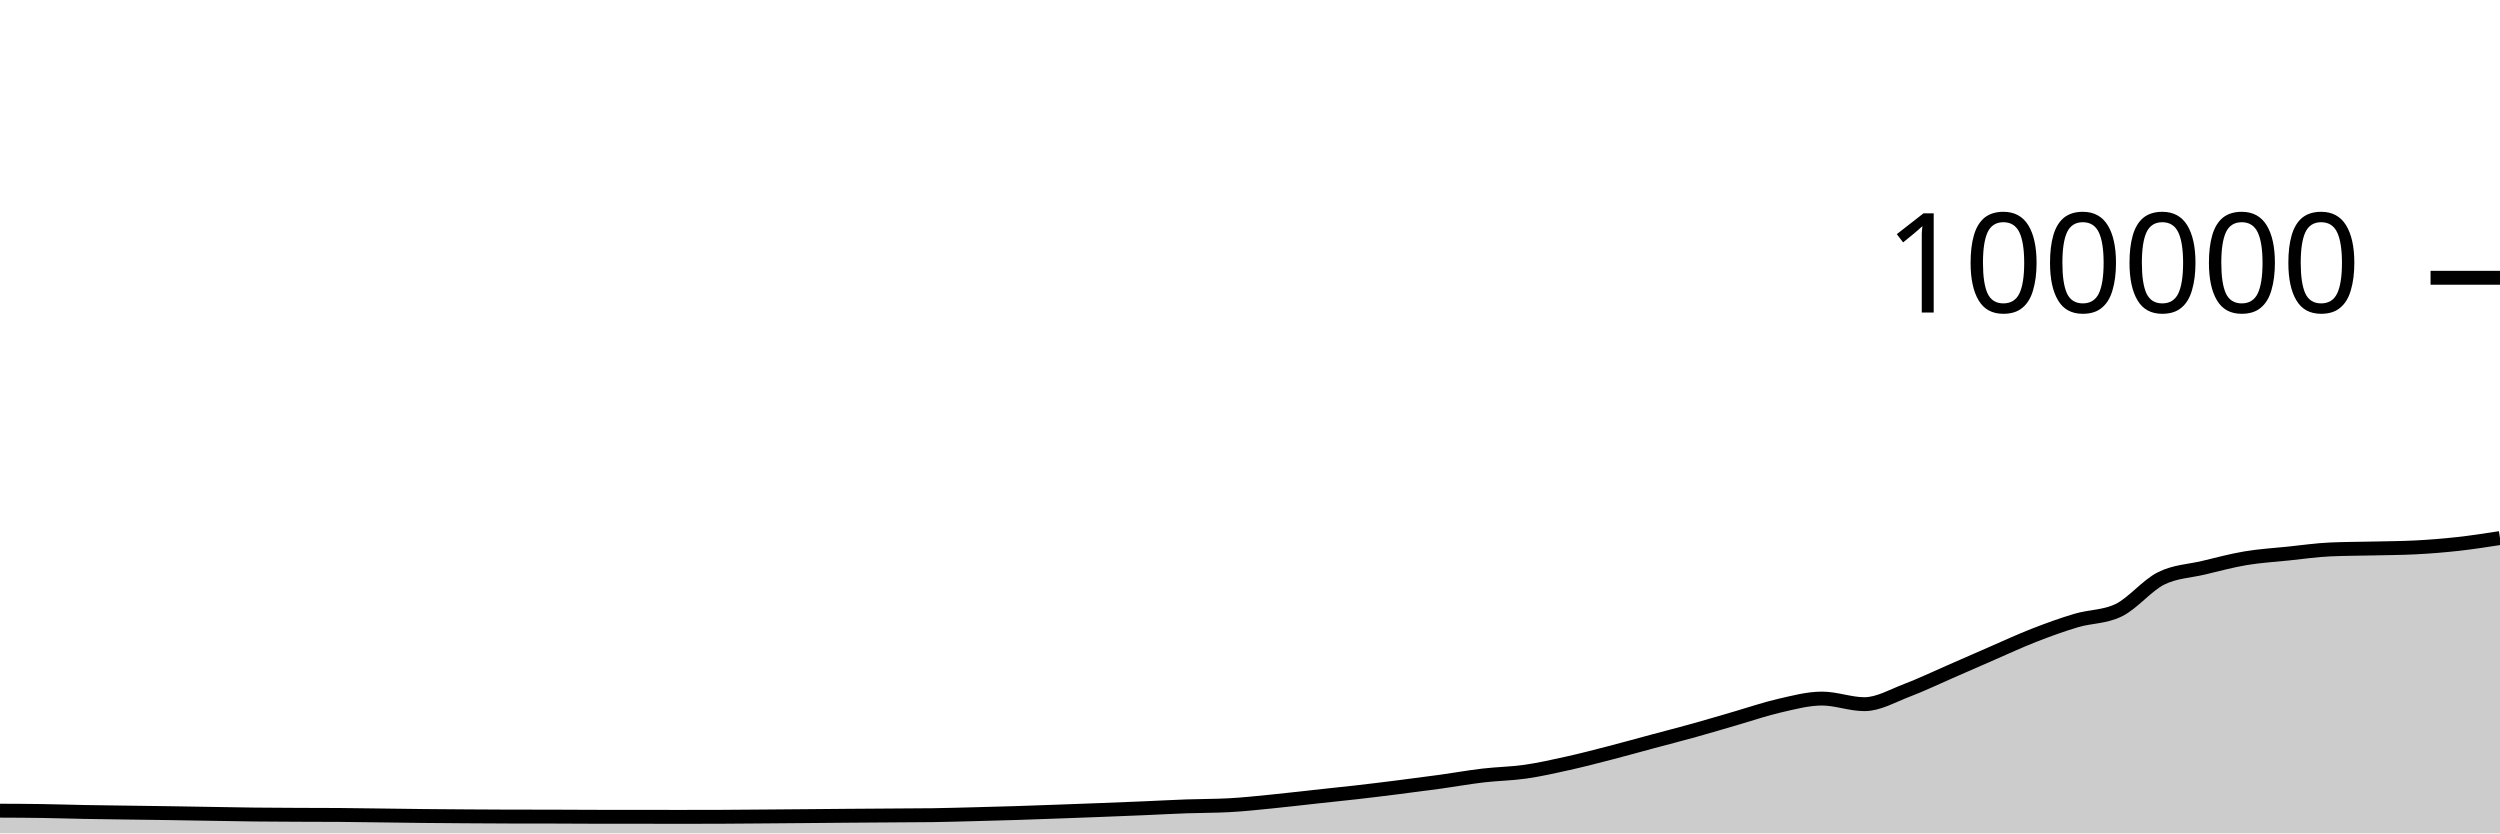
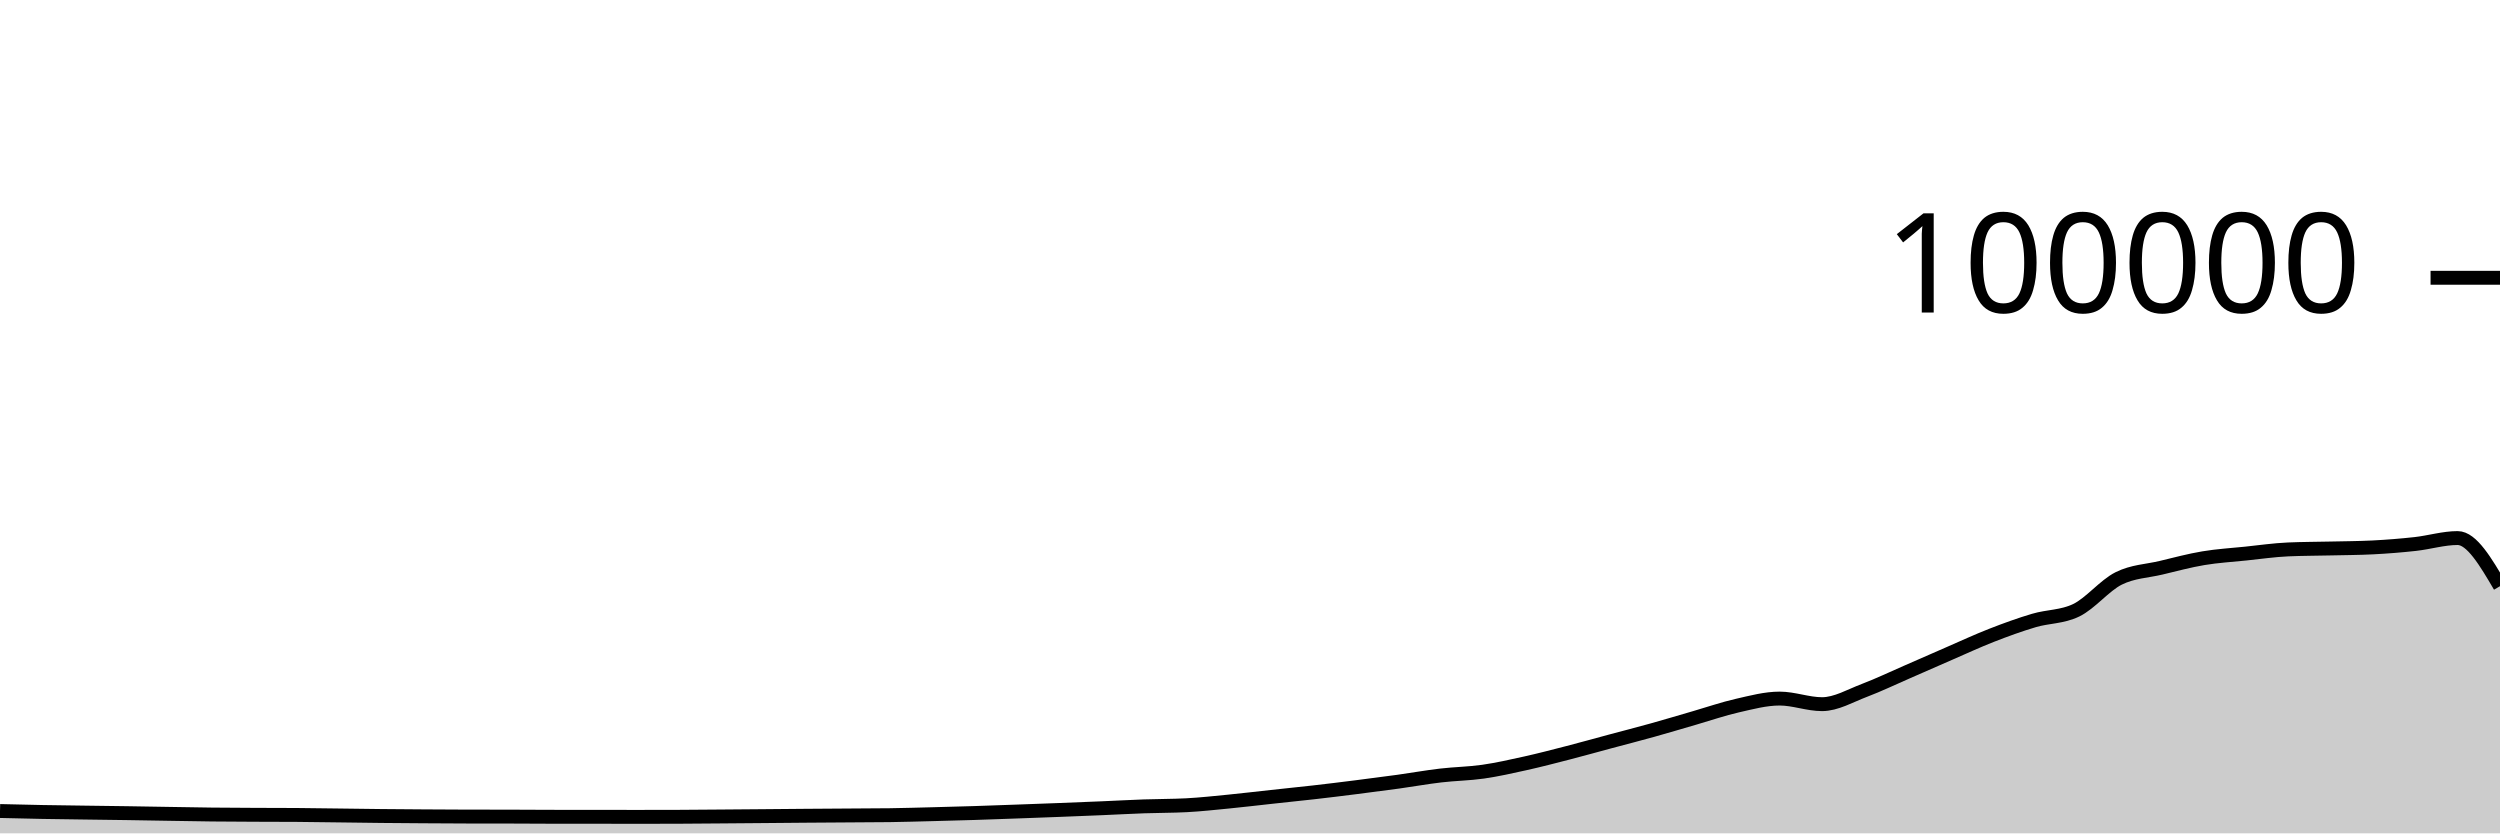
<svg xmlns="http://www.w3.org/2000/svg" viewBox="0 0 180 60">
  <g transform="translate(0,20)">
-     <path class="area" fill="rgba(0, 0, 0, 0.2)" d="M0,38.369C1.017,38.373,2.034,38.377,3.051,38.393C4.068,38.408,5.085,38.443,6.102,38.462C7.119,38.481,8.136,38.492,9.153,38.506C10.169,38.521,11.186,38.531,12.203,38.547C13.22,38.562,14.237,38.582,15.254,38.598C16.271,38.615,17.288,38.635,18.305,38.646C19.322,38.657,20.339,38.661,21.356,38.666C22.373,38.671,23.39,38.669,24.407,38.676C25.424,38.684,26.441,38.701,27.458,38.713C28.475,38.726,29.492,38.742,30.508,38.752C31.525,38.762,32.542,38.769,33.559,38.776C34.576,38.783,35.593,38.79,36.61,38.792C37.627,38.794,38.644,38.793,39.661,38.795C40.678,38.797,41.695,38.807,42.712,38.808C43.729,38.809,44.746,38.808,45.763,38.809C46.78,38.81,47.797,38.814,48.814,38.814C49.831,38.814,50.847,38.813,51.864,38.809C52.881,38.805,53.898,38.795,54.915,38.787C55.932,38.779,56.949,38.771,57.966,38.762C58.983,38.754,60,38.743,61.017,38.735C62.034,38.727,63.051,38.721,64.068,38.714C65.085,38.707,66.102,38.707,67.119,38.693C68.136,38.678,69.153,38.648,70.169,38.622C71.186,38.596,72.203,38.569,73.22,38.537C74.237,38.505,75.254,38.467,76.271,38.43C77.288,38.394,78.305,38.357,79.322,38.317C80.339,38.278,81.356,38.237,82.373,38.194C83.39,38.151,84.407,38.094,85.424,38.058C86.441,38.021,87.458,38.031,88.475,37.977C89.492,37.924,90.508,37.811,91.525,37.712C92.542,37.612,93.559,37.489,94.576,37.379C95.593,37.269,96.61,37.166,97.627,37.05C98.644,36.934,99.661,36.809,100.678,36.68C101.695,36.552,102.712,36.42,103.729,36.28C104.746,36.139,105.763,35.955,106.78,35.836C107.797,35.716,108.814,35.707,109.831,35.561C110.847,35.415,111.864,35.185,112.881,34.959C113.898,34.733,114.915,34.468,115.932,34.205C116.949,33.943,117.966,33.657,118.983,33.384C120,33.111,121.017,32.852,122.034,32.568C123.051,32.285,124.068,31.977,125.085,31.683C126.102,31.389,127.119,31.036,128.136,30.805C129.153,30.574,130.169,30.297,131.186,30.297C132.203,30.297,133.22,30.7,134.237,30.7C135.254,30.7,136.271,30.092,137.288,29.708C138.305,29.323,139.322,28.833,140.339,28.391C141.356,27.949,142.373,27.498,143.39,27.056C144.407,26.615,145.424,26.141,146.441,25.744C147.458,25.347,148.475,24.976,149.492,24.675C150.508,24.374,151.525,24.429,152.542,23.937C153.559,23.445,154.576,22.158,155.593,21.648C156.61,21.139,157.627,21.122,158.644,20.879C159.661,20.636,160.678,20.361,161.695,20.191C162.712,20.02,163.729,19.963,164.746,19.857C165.763,19.752,166.78,19.602,167.797,19.558C168.814,19.513,169.831,19.515,170.847,19.491C171.864,19.467,172.881,19.465,173.898,19.413C174.915,19.361,175.932,19.28,176.949,19.168C177.966,19.055,178.983,18.898,180,18.74L180,40C178.983,40,177.966,40,176.949,40C175.932,40,174.915,40,173.898,40C172.881,40,171.864,40,170.847,40C169.831,40,168.814,40,167.797,40C166.78,40,165.763,40,164.746,40C163.729,40,162.712,40,161.695,40C160.678,40,159.661,40,158.644,40C157.627,40,156.61,40,155.593,40C154.576,40,153.559,40,152.542,40C151.525,40,150.508,40,149.492,40C148.475,40,147.458,40,146.441,40C145.424,40,144.407,40,143.39,40C142.373,40,141.356,40,140.339,40C139.322,40,138.305,40,137.288,40C136.271,40,135.254,40,134.237,40C133.22,40,132.203,40,131.186,40C130.169,40,129.153,40,128.136,40C127.119,40,126.102,40,125.085,40C124.068,40,123.051,40,122.034,40C121.017,40,120,40,118.983,40C117.966,40,116.949,40,115.932,40C114.915,40,113.898,40,112.881,40C111.864,40,110.847,40,109.831,40C108.814,40,107.797,40,106.78,40C105.763,40,104.746,40,103.729,40C102.712,40,101.695,40,100.678,40C99.661,40,98.644,40,97.627,40C96.61,40,95.593,40,94.576,40C93.559,40,92.542,40,91.525,40C90.508,40,89.492,40,88.475,40C87.458,40,86.441,40,85.424,40C84.407,40,83.39,40,82.373,40C81.356,40,80.339,40,79.322,40C78.305,40,77.288,40,76.271,40C75.254,40,74.237,40,73.22,40C72.203,40,71.186,40,70.169,40C69.153,40,68.136,40,67.119,40C66.102,40,65.085,40,64.068,40C63.051,40,62.034,40,61.017,40C60,40,58.983,40,57.966,40C56.949,40,55.932,40,54.915,40C53.898,40,52.881,40,51.864,40C50.847,40,49.831,40,48.814,40C47.797,40,46.78,40,45.763,40C44.746,40,43.729,40,42.712,40C41.695,40,40.678,40,39.661,40C38.644,40,37.627,40,36.61,40C35.593,40,34.576,40,33.559,40C32.542,40,31.525,40,30.508,40C29.492,40,28.475,40,27.458,40C26.441,40,25.424,40,24.407,40C23.39,40,22.373,40,21.356,40C20.339,40,19.322,40,18.305,40C17.288,40,16.271,40,15.254,40C14.237,40,13.22,40,12.203,40C11.186,40,10.169,40,9.153,40C8.136,40,7.119,40,6.102,40C5.085,40,4.068,40,3.051,40C2.034,40,1.017,40,0,40Z" />
-     <path class="line" stroke="black" fill="none" d="M0,38.369C1.017,38.373,2.034,38.377,3.051,38.393C4.068,38.408,5.085,38.443,6.102,38.462C7.119,38.481,8.136,38.492,9.153,38.506C10.169,38.521,11.186,38.531,12.203,38.547C13.22,38.562,14.237,38.582,15.254,38.598C16.271,38.615,17.288,38.635,18.305,38.646C19.322,38.657,20.339,38.661,21.356,38.666C22.373,38.671,23.39,38.669,24.407,38.676C25.424,38.684,26.441,38.701,27.458,38.713C28.475,38.726,29.492,38.742,30.508,38.752C31.525,38.762,32.542,38.769,33.559,38.776C34.576,38.783,35.593,38.79,36.61,38.792C37.627,38.794,38.644,38.793,39.661,38.795C40.678,38.797,41.695,38.807,42.712,38.808C43.729,38.809,44.746,38.808,45.763,38.809C46.78,38.81,47.797,38.814,48.814,38.814C49.831,38.814,50.847,38.813,51.864,38.809C52.881,38.805,53.898,38.795,54.915,38.787C55.932,38.779,56.949,38.771,57.966,38.762C58.983,38.754,60,38.743,61.017,38.735C62.034,38.727,63.051,38.721,64.068,38.714C65.085,38.707,66.102,38.707,67.119,38.693C68.136,38.678,69.153,38.648,70.169,38.622C71.186,38.596,72.203,38.569,73.22,38.537C74.237,38.505,75.254,38.467,76.271,38.43C77.288,38.394,78.305,38.357,79.322,38.317C80.339,38.278,81.356,38.237,82.373,38.194C83.39,38.151,84.407,38.094,85.424,38.058C86.441,38.021,87.458,38.031,88.475,37.977C89.492,37.924,90.508,37.811,91.525,37.712C92.542,37.612,93.559,37.489,94.576,37.379C95.593,37.269,96.61,37.166,97.627,37.05C98.644,36.934,99.661,36.809,100.678,36.68C101.695,36.552,102.712,36.42,103.729,36.28C104.746,36.139,105.763,35.955,106.78,35.836C107.797,35.716,108.814,35.707,109.831,35.561C110.847,35.415,111.864,35.185,112.881,34.959C113.898,34.733,114.915,34.468,115.932,34.205C116.949,33.943,117.966,33.657,118.983,33.384C120,33.111,121.017,32.852,122.034,32.568C123.051,32.285,124.068,31.977,125.085,31.683C126.102,31.389,127.119,31.036,128.136,30.805C129.153,30.574,130.169,30.297,131.186,30.297C132.203,30.297,133.22,30.7,134.237,30.7C135.254,30.7,136.271,30.092,137.288,29.708C138.305,29.323,139.322,28.833,140.339,28.391C141.356,27.949,142.373,27.498,143.39,27.056C144.407,26.615,145.424,26.141,146.441,25.744C147.458,25.347,148.475,24.976,149.492,24.675C150.508,24.374,151.525,24.429,152.542,23.937C153.559,23.445,154.576,22.158,155.593,21.648C156.61,21.139,157.627,21.122,158.644,20.879C159.661,20.636,160.678,20.361,161.695,20.191C162.712,20.02,163.729,19.963,164.746,19.857C165.763,19.752,166.78,19.602,167.797,19.558C168.814,19.513,169.831,19.515,170.847,19.491C171.864,19.467,172.881,19.465,173.898,19.413C174.915,19.361,175.932,19.28,176.949,19.168C177.966,19.055,178.983,18.898,180,18.74" />
+     <path class="area" fill="rgba(0, 0, 0, 0.2)" d="M0,38.393C1.017,38.418,2.034,38.443,3.051,38.462C4.068,38.481,5.085,38.492,6.102,38.506C7.119,38.521,8.136,38.531,9.153,38.547C10.169,38.562,11.186,38.582,12.203,38.598C13.22,38.615,14.237,38.635,15.254,38.646C16.271,38.657,17.288,38.661,18.305,38.666C19.322,38.671,20.339,38.669,21.356,38.676C22.373,38.684,23.39,38.701,24.407,38.713C25.424,38.726,26.441,38.742,27.458,38.752C28.475,38.762,29.492,38.769,30.508,38.776C31.525,38.783,32.542,38.79,33.559,38.792C34.576,38.794,35.593,38.793,36.61,38.795C37.627,38.797,38.644,38.807,39.661,38.808C40.678,38.809,41.695,38.808,42.712,38.809C43.729,38.81,44.746,38.814,45.763,38.814C46.78,38.814,47.797,38.813,48.814,38.809C49.831,38.805,50.847,38.795,51.864,38.787C52.881,38.779,53.898,38.771,54.915,38.762C55.932,38.754,56.949,38.743,57.966,38.735C58.983,38.727,60,38.721,61.017,38.714C62.034,38.707,63.051,38.707,64.068,38.693C65.085,38.678,66.102,38.648,67.119,38.622C68.136,38.596,69.153,38.569,70.169,38.537C71.186,38.505,72.203,38.467,73.22,38.43C74.237,38.394,75.254,38.357,76.271,38.317C77.288,38.278,78.305,38.237,79.322,38.194C80.339,38.151,81.356,38.094,82.373,38.058C83.39,38.021,84.407,38.031,85.424,37.977C86.441,37.924,87.458,37.811,88.475,37.712C89.492,37.612,90.508,37.489,91.525,37.379C92.542,37.269,93.559,37.166,94.576,37.05C95.593,36.934,96.61,36.809,97.627,36.68C98.644,36.552,99.661,36.42,100.678,36.28C101.695,36.139,102.712,35.955,103.729,35.836C104.746,35.716,105.763,35.707,106.78,35.561C107.797,35.415,108.814,35.185,109.831,34.959C110.847,34.733,111.864,34.468,112.881,34.205C113.898,33.943,114.915,33.657,115.932,33.384C116.949,33.111,117.966,32.852,118.983,32.568C120,32.285,121.017,31.977,122.034,31.683C123.051,31.389,124.068,31.036,125.085,30.805C126.102,30.574,127.119,30.297,128.136,30.297C129.153,30.297,130.169,30.7,131.186,30.7C132.203,30.7,133.22,30.092,134.237,29.708C135.254,29.323,136.271,28.833,137.288,28.391C138.305,27.949,139.322,27.498,140.339,27.056C141.356,26.615,142.373,26.141,143.39,25.744C144.407,25.347,145.424,24.976,146.441,24.675C147.458,24.374,148.475,24.429,149.492,23.937C150.508,23.445,151.525,22.158,152.542,21.648C153.559,21.139,154.576,21.122,155.593,20.879C156.61,20.636,157.627,20.361,158.644,20.191C159.661,20.02,160.678,19.963,161.695,19.857C162.712,19.752,163.729,19.602,164.746,19.558C165.763,19.513,166.78,19.515,167.797,19.491C168.814,19.467,169.831,19.465,170.847,19.413C171.864,19.361,172.881,19.28,173.898,19.168C174.915,19.055,175.932,18.74,176.949,18.74C177.966,18.74,178.983,20.473,180,22.206L180,40C178.983,40,177.966,40,176.949,40C175.932,40,174.915,40,173.898,40C172.881,40,171.864,40,170.847,40C169.831,40,168.814,40,167.797,40C166.78,40,165.763,40,164.746,40C163.729,40,162.712,40,161.695,40C160.678,40,159.661,40,158.644,40C157.627,40,156.61,40,155.593,40C154.576,40,153.559,40,152.542,40C151.525,40,150.508,40,149.492,40C148.475,40,147.458,40,146.441,40C145.424,40,144.407,40,143.39,40C142.373,40,141.356,40,140.339,40C139.322,40,138.305,40,137.288,40C136.271,40,135.254,40,134.237,40C133.22,40,132.203,40,131.186,40C130.169,40,129.153,40,128.136,40C127.119,40,126.102,40,125.085,40C124.068,40,123.051,40,122.034,40C121.017,40,120,40,118.983,40C117.966,40,116.949,40,115.932,40C114.915,40,113.898,40,112.881,40C111.864,40,110.847,40,109.831,40C108.814,40,107.797,40,106.78,40C105.763,40,104.746,40,103.729,40C102.712,40,101.695,40,100.678,40C99.661,40,98.644,40,97.627,40C96.61,40,95.593,40,94.576,40C93.559,40,92.542,40,91.525,40C90.508,40,89.492,40,88.475,40C87.458,40,86.441,40,85.424,40C84.407,40,83.39,40,82.373,40C81.356,40,80.339,40,79.322,40C78.305,40,77.288,40,76.271,40C75.254,40,74.237,40,73.22,40C72.203,40,71.186,40,70.169,40C69.153,40,68.136,40,67.119,40C66.102,40,65.085,40,64.068,40C63.051,40,62.034,40,61.017,40C60,40,58.983,40,57.966,40C56.949,40,55.932,40,54.915,40C53.898,40,52.881,40,51.864,40C50.847,40,49.831,40,48.814,40C47.797,40,46.78,40,45.763,40C44.746,40,43.729,40,42.712,40C41.695,40,40.678,40,39.661,40C38.644,40,37.627,40,36.61,40C35.593,40,34.576,40,33.559,40C32.542,40,31.525,40,30.508,40C29.492,40,28.475,40,27.458,40C26.441,40,25.424,40,24.407,40C23.39,40,22.373,40,21.356,40C20.339,40,19.322,40,18.305,40C17.288,40,16.271,40,15.254,40C14.237,40,13.22,40,12.203,40C11.186,40,10.169,40,9.153,40C8.136,40,7.119,40,6.102,40C5.085,40,4.068,40,3.051,40C2.034,40,1.017,40,0,40Z" />
+     <path class="line" stroke="black" fill="none" d="M0,38.393C1.017,38.418,2.034,38.443,3.051,38.462C4.068,38.481,5.085,38.492,6.102,38.506C7.119,38.521,8.136,38.531,9.153,38.547C10.169,38.562,11.186,38.582,12.203,38.598C13.22,38.615,14.237,38.635,15.254,38.646C16.271,38.657,17.288,38.661,18.305,38.666C19.322,38.671,20.339,38.669,21.356,38.676C22.373,38.684,23.39,38.701,24.407,38.713C25.424,38.726,26.441,38.742,27.458,38.752C28.475,38.762,29.492,38.769,30.508,38.776C31.525,38.783,32.542,38.79,33.559,38.792C34.576,38.794,35.593,38.793,36.61,38.795C37.627,38.797,38.644,38.807,39.661,38.808C40.678,38.809,41.695,38.808,42.712,38.809C43.729,38.81,44.746,38.814,45.763,38.814C46.78,38.814,47.797,38.813,48.814,38.809C49.831,38.805,50.847,38.795,51.864,38.787C52.881,38.779,53.898,38.771,54.915,38.762C55.932,38.754,56.949,38.743,57.966,38.735C58.983,38.727,60,38.721,61.017,38.714C62.034,38.707,63.051,38.707,64.068,38.693C65.085,38.678,66.102,38.648,67.119,38.622C68.136,38.596,69.153,38.569,70.169,38.537C71.186,38.505,72.203,38.467,73.22,38.43C74.237,38.394,75.254,38.357,76.271,38.317C77.288,38.278,78.305,38.237,79.322,38.194C80.339,38.151,81.356,38.094,82.373,38.058C83.39,38.021,84.407,38.031,85.424,37.977C86.441,37.924,87.458,37.811,88.475,37.712C89.492,37.612,90.508,37.489,91.525,37.379C92.542,37.269,93.559,37.166,94.576,37.05C95.593,36.934,96.61,36.809,97.627,36.68C98.644,36.552,99.661,36.42,100.678,36.28C101.695,36.139,102.712,35.955,103.729,35.836C104.746,35.716,105.763,35.707,106.78,35.561C107.797,35.415,108.814,35.185,109.831,34.959C110.847,34.733,111.864,34.468,112.881,34.205C113.898,33.943,114.915,33.657,115.932,33.384C116.949,33.111,117.966,32.852,118.983,32.568C120,32.285,121.017,31.977,122.034,31.683C123.051,31.389,124.068,31.036,125.085,30.805C126.102,30.574,127.119,30.297,128.136,30.297C129.153,30.297,130.169,30.7,131.186,30.7C132.203,30.7,133.22,30.092,134.237,29.708C135.254,29.323,136.271,28.833,137.288,28.391C138.305,27.949,139.322,27.498,140.339,27.056C141.356,26.615,142.373,26.141,143.39,25.744C144.407,25.347,145.424,24.976,146.441,24.675C147.458,24.374,148.475,24.429,149.492,23.937C150.508,23.445,151.525,22.158,152.542,21.648C153.559,21.139,154.576,21.122,155.593,20.879C156.61,20.636,157.627,20.361,158.644,20.191C159.661,20.02,160.678,19.963,161.695,19.857C162.712,19.752,163.729,19.602,164.746,19.558C165.763,19.513,166.78,19.515,167.797,19.491C168.814,19.467,169.831,19.465,170.847,19.413C171.864,19.361,172.881,19.28,173.898,19.168C174.915,19.055,175.932,18.74,176.949,18.74C177.966,18.74,178.983,20.473,180,22.206" />
    <path class="axis-ceiling" stroke-width="1" stroke="black" fill="none" d="M175,0L180,0" />
    <text class="axis-ceiling-label" font-family="sans-serif" text-anchor="end" font-size="10px" x="170" y="2.5">100000</text>
  </g>
</svg>
